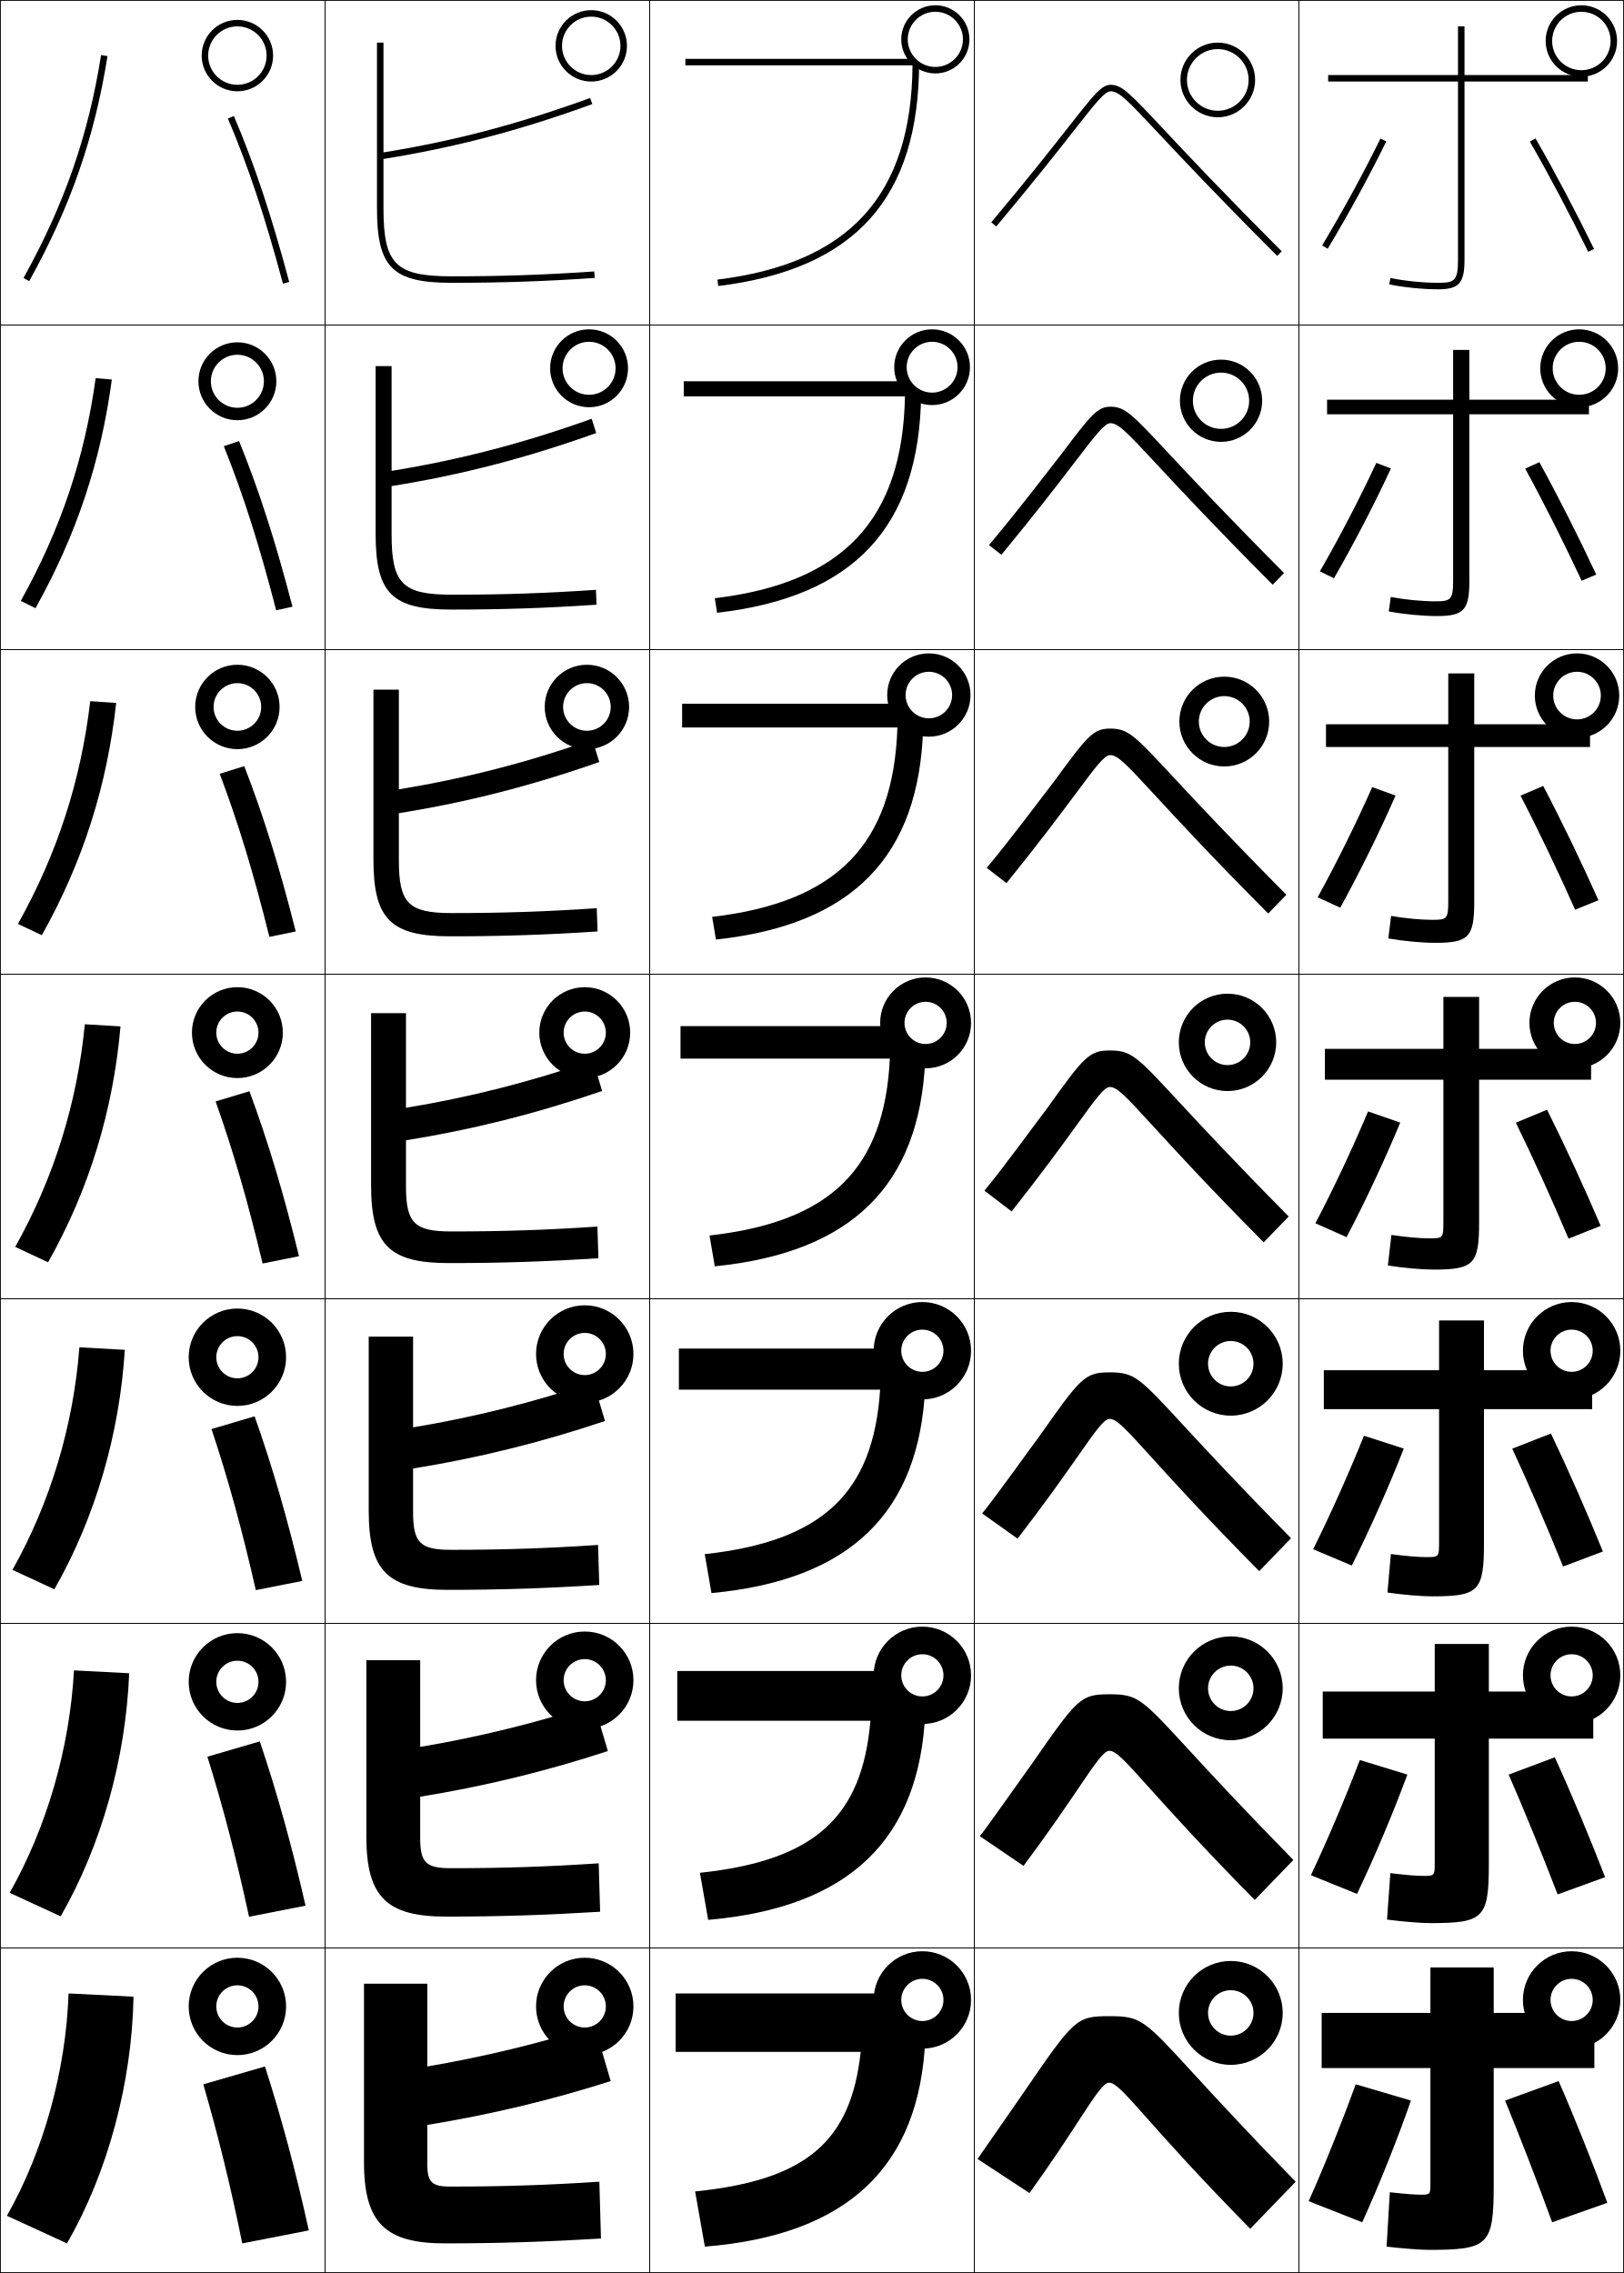
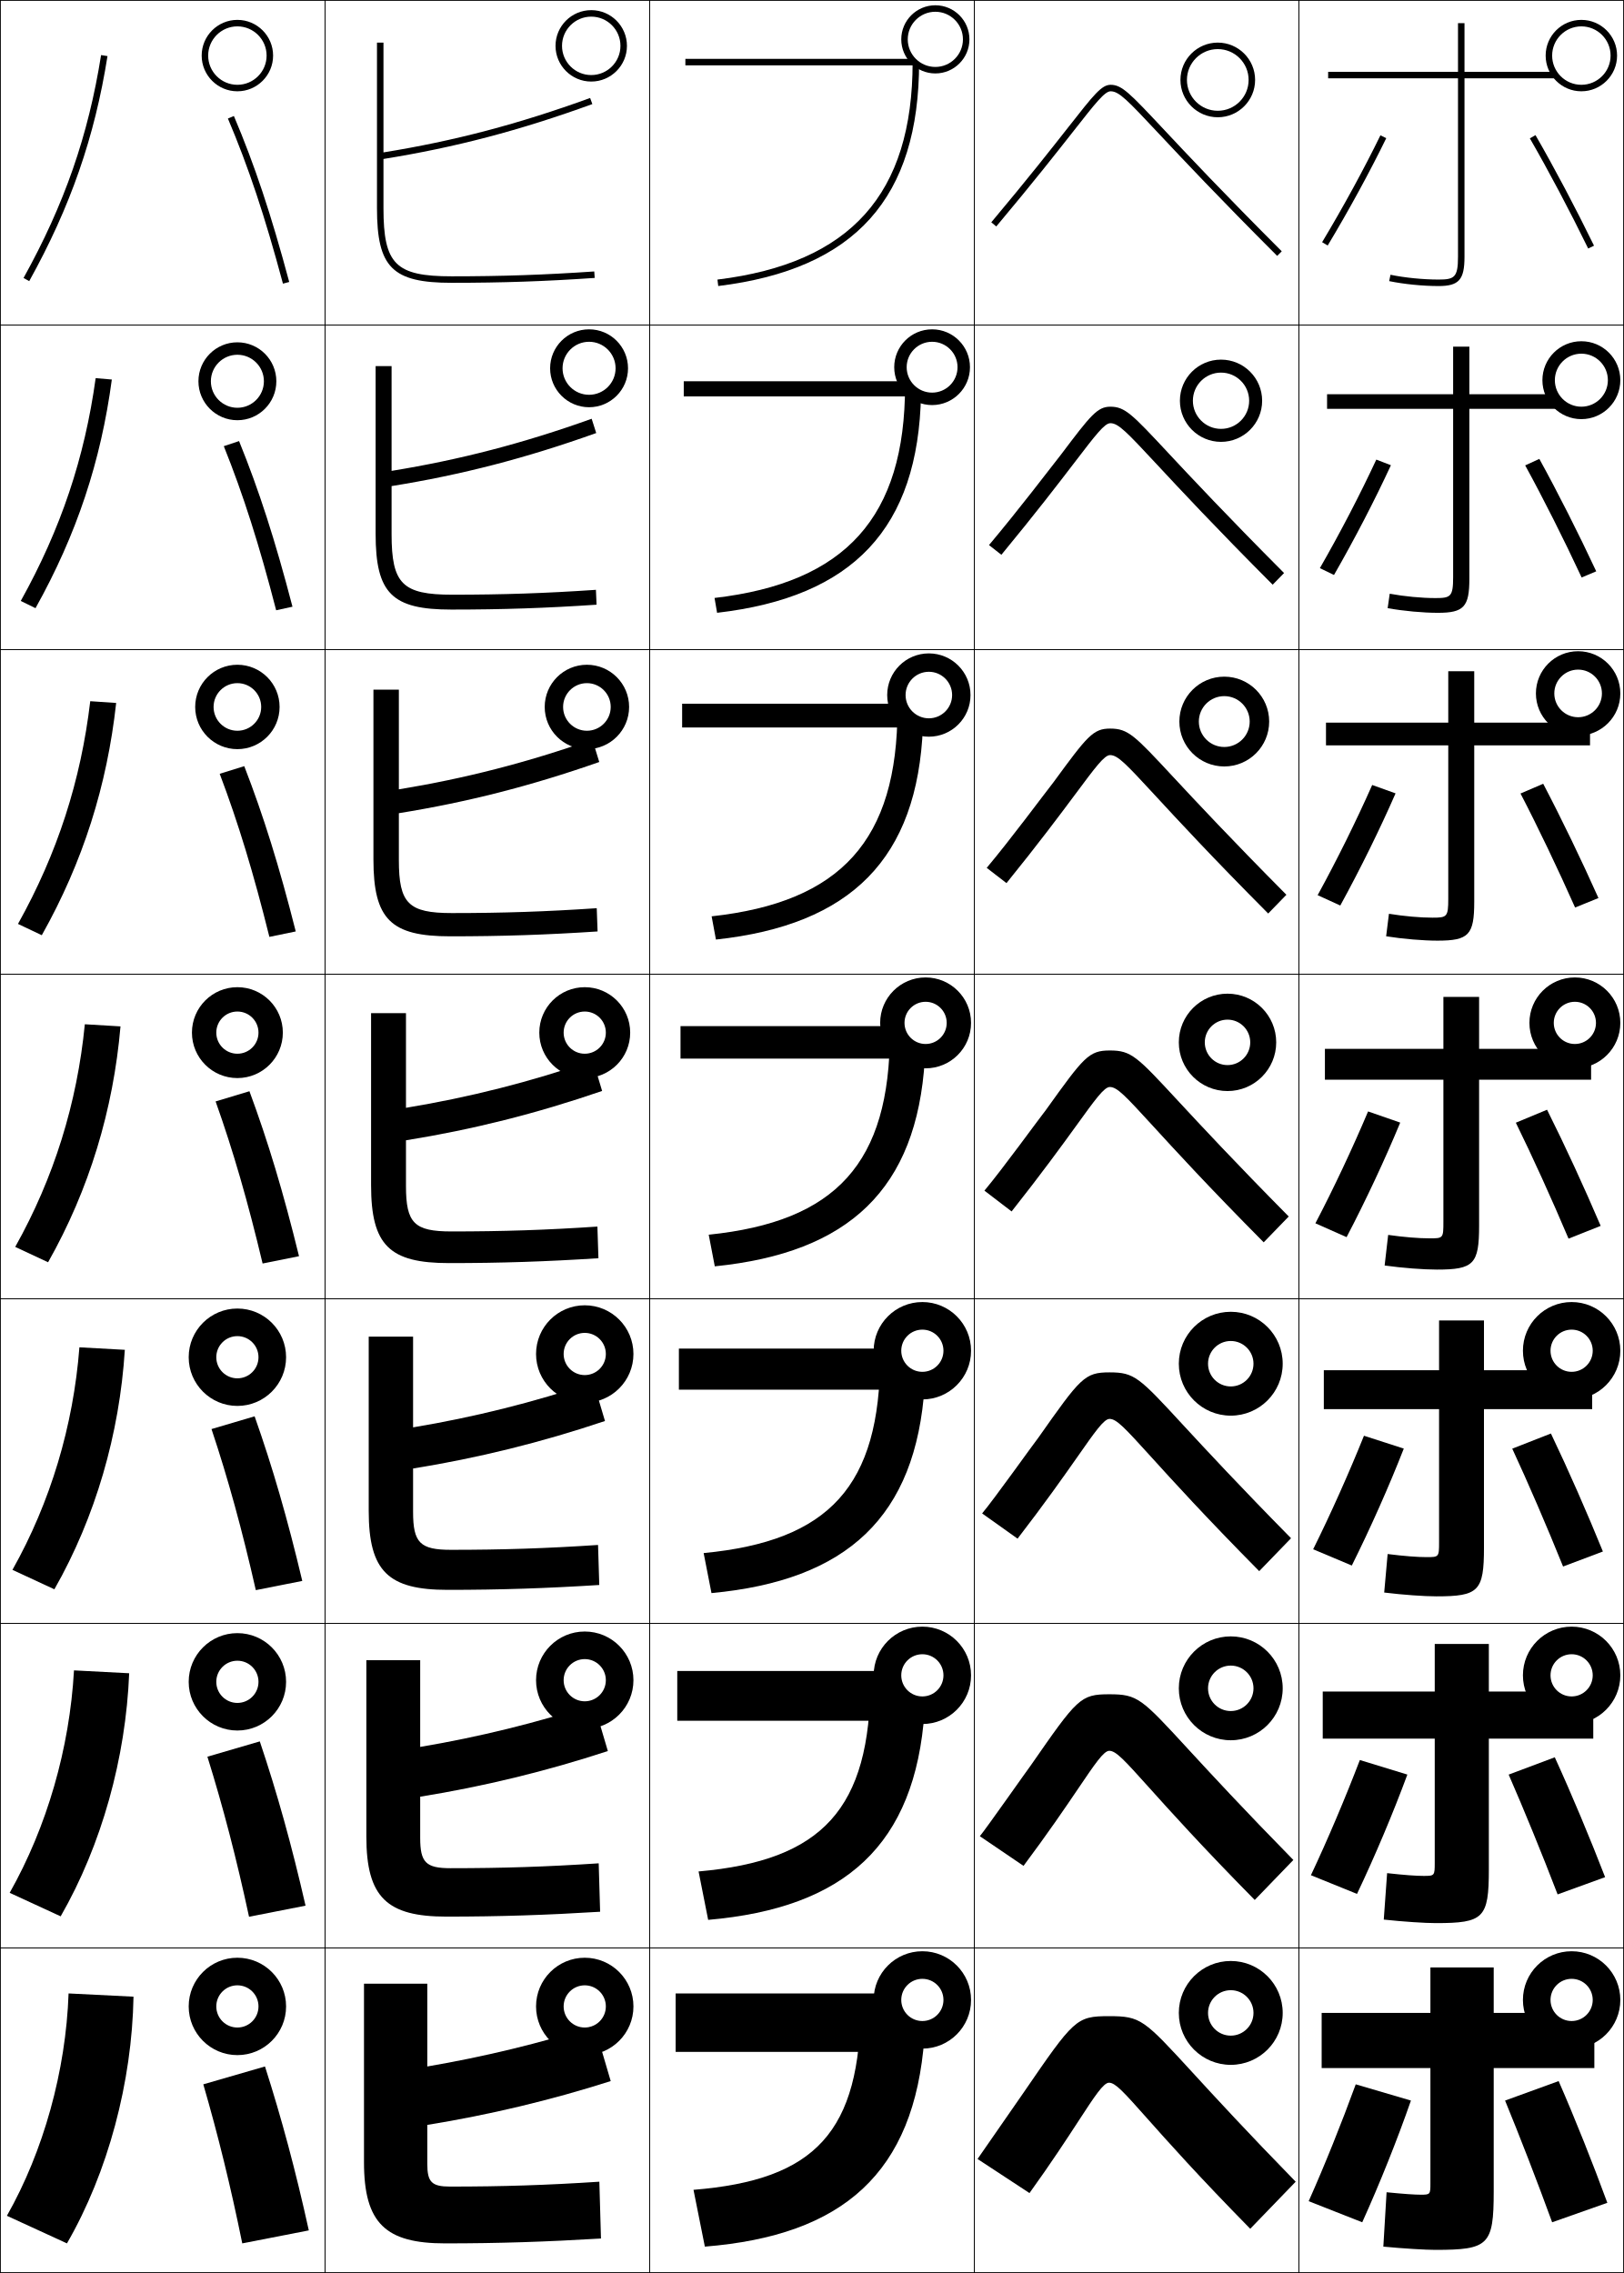
<svg xmlns="http://www.w3.org/2000/svg" width="500.25" height="700.25" viewBox="0 0 500.25 700.25" overflow="visible" enable-background="new 0 0 500.25 700.25" xml:space="preserve">
  <g id="glyphs">
    <g>
      <rect x="0.125" y="0.125" fill="none" stroke="#000000" stroke-width="0.25" width="100" height="100" />
      <rect x="400.125" y="0.125" fill="none" stroke="#000000" stroke-width="0.25" width="100" height="100" />
      <rect x="100.125" y="0.125" fill="none" stroke="#000000" stroke-width="0.25" width="100" height="100" />
      <rect x="200.125" y="0.125" fill="none" stroke="#000000" stroke-width="0.25" width="100" height="100" />
      <rect x="300.125" y="0.125" fill="none" stroke="#000000" stroke-width="0.25" width="100" height="100" />
      <rect x="0.125" y="100.125" fill="none" stroke="#000000" stroke-width="0.25" width="100" height="100" />
      <rect x="400.125" y="100.125" fill="none" stroke="#000000" stroke-width="0.25" width="100" height="100" />
      <rect x="100.125" y="100.125" fill="none" stroke="#000000" stroke-width="0.25" width="100" height="100" />
      <rect x="200.125" y="100.125" fill="none" stroke="#000000" stroke-width="0.25" width="100" height="100" />
      <rect x="300.125" y="100.125" fill="none" stroke="#000000" stroke-width="0.25" width="100" height="100" />
      <rect x="0.125" y="200.125" fill="none" stroke="#000000" stroke-width="0.25" width="100" height="100" />
      <rect x="400.125" y="200.125" fill="none" stroke="#000000" stroke-width="0.25" width="100" height="100" />
      <rect x="100.125" y="200.125" fill="none" stroke="#000000" stroke-width="0.25" width="100" height="100" />
      <rect x="200.125" y="200.125" fill="none" stroke="#000000" stroke-width="0.25" width="100" height="100" />
      <rect x="300.125" y="200.125" fill="none" stroke="#000000" stroke-width="0.25" width="100" height="100" />
      <rect x="0.125" y="300.125" fill="none" stroke="#000000" stroke-width="0.25" width="100" height="100" />
      <rect x="400.125" y="300.125" fill="none" stroke="#000000" stroke-width="0.25" width="100" height="100" />
      <rect x="100.125" y="300.125" fill="none" stroke="#000000" stroke-width="0.25" width="100" height="100" />
      <rect x="200.125" y="300.125" fill="none" stroke="#000000" stroke-width="0.25" width="100" height="100" />
      <rect x="300.125" y="300.125" fill="none" stroke="#000000" stroke-width="0.25" width="100" height="100" />
      <rect x="0.125" y="400.125" fill="none" stroke="#000000" stroke-width="0.25" width="100" height="100" />
      <rect x="400.125" y="400.125" fill="none" stroke="#000000" stroke-width="0.25" width="100" height="100" />
      <rect x="100.125" y="400.125" fill="none" stroke="#000000" stroke-width="0.25" width="100" height="100" />
      <rect x="200.125" y="400.125" fill="none" stroke="#000000" stroke-width="0.25" width="100" height="100" />
      <rect x="300.125" y="400.125" fill="none" stroke="#000000" stroke-width="0.25" width="100" height="100" />
      <rect x="0.125" y="500.125" fill="none" stroke="#000000" stroke-width="0.25" width="100" height="100" />
      <rect x="400.125" y="500.125" fill="none" stroke="#000000" stroke-width="0.25" width="100" height="100" />
      <rect x="100.125" y="500.125" fill="none" stroke="#000000" stroke-width="0.25" width="100" height="100" />
      <rect x="200.125" y="500.125" fill="none" stroke="#000000" stroke-width="0.25" width="100" height="100" />
      <rect x="300.125" y="500.125" fill="none" stroke="#000000" stroke-width="0.25" width="100" height="100" />
      <rect x="0.125" y="600.125" fill="none" stroke="#000000" stroke-width="0.25" width="100" height="100" />
      <rect x="400.125" y="600.125" fill="none" stroke="#000000" stroke-width="0.25" width="100" height="100" />
      <rect x="100.125" y="600.125" fill="none" stroke="#000000" stroke-width="0.25" width="100" height="100" />
      <rect x="200.125" y="600.125" fill="none" stroke="#000000" stroke-width="0.25" width="100" height="100" />
      <rect x="300.125" y="600.125" fill="none" stroke="#000000" stroke-width="0.25" width="100" height="100" />
    </g>
    <g>
      <path d="M386.125,620.125c0-3.866-3.134-7-7-7s-7,3.134-7,7s3.134,7,7,7S386.125,623.991,386.125,620.125h9      c0,8.837-7.163,16-16,16s-16-7.163-16-16s7.163-16,16-16s16,7.163,16,16H386.125z" />
      <path d="M395.125,520.125c0,8.837-7.163,16-16,16s-16-7.163-16-16s7.163-16,16-16      S395.125,511.288,395.125,520.125h-9c0-3.866-3.134-7-7-7s-7,3.134-7,7s3.134,7,7,7s7-3.134,7-7      H395.125z" />
      <path d="M386.125,420.125c0-3.866-3.134-7-7-7s-7,3.134-7,7s3.134,7,7,7S386.125,423.991,386.125,420.125h9      c0,8.837-7.163,16-16,16s-16-7.163-16-16s7.163-16,16-16s16,7.163,16,16H386.125z" />
    </g>
    <g>
      <path d="M186.625,618.125c0-3.59-2.91-6.5-6.5-6.5s-6.5,2.91-6.5,6.5s2.91,6.5,6.5,6.5      S186.625,621.715,186.625,618.125h8.5c0,8.284-6.716,15-15,15s-15-6.716-15-15s6.716-15,15-15      s15,6.716,15,15H186.625z" />
      <path d="M195.125,517.625c0,8.284-6.716,15-15,15s-15-6.716-15-15s6.716-15,15-15      S195.125,509.341,195.125,517.625h-8.5c0-3.59-2.91-6.5-6.5-6.5s-6.5,2.91-6.5,6.5s2.91,6.5,6.5,6.5      s6.5-2.91,6.5-6.5H195.125z" />
      <path d="M186.625,417.125c0-3.59-2.91-6.5-6.5-6.5s-6.5,2.91-6.5,6.5s2.91,6.5,6.5,6.5      S186.625,420.715,186.625,417.125h8.5c0,8.284-6.716,15-15,15s-15-6.716-15-15s6.716-15,15-15      s15,6.716,15,15H186.625z" />
    </g>
    <g>
      <path d="M290.625,616.125c0-3.59-2.91-6.5-6.5-6.5s-6.5,2.91-6.5,6.5s2.91,6.5,6.5,6.5      S290.625,619.715,290.625,616.125h8.5c0,8.284-6.716,15-15,15s-15-6.716-15-15s6.716-15,15-15      s15,6.716,15,15H290.625z" />
      <path d="M299.125,516.125c0,8.284-6.716,15-15,15s-15-6.716-15-15s6.716-15,15-15      S299.125,507.841,299.125,516.125h-8.5c0-3.59-2.91-6.5-6.5-6.5s-6.5,2.91-6.5,6.5s2.91,6.5,6.5,6.5      s6.5-2.91,6.5-6.5H299.125z" />
      <path d="M290.625,416.125c0-3.59-2.91-6.5-6.5-6.5s-6.5,2.91-6.5,6.5s2.91,6.5,6.5,6.5      S290.625,419.715,290.625,416.125h8.5c0,8.284-6.716,15-15,15s-15-6.716-15-15s6.716-15,15-15      s15,6.716,15,15H290.625z" />
    </g>
    <g>
      <path d="M490.625,616.125c0-3.59-2.91-6.5-6.5-6.5s-6.5,2.91-6.5,6.5s2.91,6.5,6.5,6.5      S490.625,619.715,490.625,616.125h8.5c0,8.284-6.716,15-15,15s-15-6.716-15-15s6.716-15,15-15      s15,6.716,15,15H490.625z" />
      <path d="M499.125,516.125c0,8.284-6.716,15-15,15s-15-6.716-15-15s6.716-15,15-15      S499.125,507.841,499.125,516.125h-8.5c0-3.59-2.91-6.5-6.5-6.5s-6.5,2.91-6.5,6.5s2.91,6.5,6.5,6.5      s6.5-2.91,6.5-6.5H499.125z" />
      <path d="M490.625,416.125c0-3.59-2.91-6.5-6.5-6.5s-6.5,2.91-6.5,6.5s2.91,6.5,6.5,6.5      S490.625,419.715,490.625,416.125h8.5c0,8.284-6.716,15-15,15s-15-6.716-15-15s6.716-15,15-15      s15,6.716,15,15H490.625z" />
    </g>
    <g>
      <path d="M79.625,618.125c0-3.59-2.91-6.5-6.5-6.5s-6.5,2.91-6.5,6.5s2.91,6.5,6.5,6.5      S79.625,621.715,79.625,618.125h8.5c0,8.284-6.716,15-15,15s-15-6.716-15-15s6.716-15,15-15      s15,6.716,15,15H79.625z" />
      <path d="M88.125,518.125c0,8.284-6.716,15-15,15s-15-6.716-15-15s6.716-15,15-15      S88.125,509.841,88.125,518.125h-8.5c0-3.59-2.91-6.5-6.5-6.5s-6.5,2.91-6.5,6.5s2.91,6.5,6.5,6.5      s6.5-2.91,6.5-6.5H88.125z" />
      <path d="M79.625,418.125c0-3.59-2.91-6.5-6.5-6.5s-6.5,2.91-6.5,6.5s2.91,6.5,6.5,6.5      S79.625,421.715,79.625,418.125h8.5c0,8.284-6.716,15-15,15s-15-6.716-15-15s6.716-15,15-15      s15,6.716,15,15H79.625z" />
    </g>
    <g>
      <path d="M7.25,85.641L9,86.609C21.716,63.669,29.152,42.287,33.112,17.281l-1.975-0.312      C27.215,41.733,19.849,62.912,7.25,85.641z" />
      <path d="M29.468,116.494c-3.408,24.615-10.695,46.392-23.073,68.644l4.542,2.224      c12.706-22.766,20.134-45.23,23.51-70.44L29.468,116.494z" />
      <path d="M27.8,216.021c-2.894,24.466-10.102,46.839-22.258,68.614L12.875,288.115      c12.697-22.592,20.116-46.138,22.909-71.552L27.8,216.021z" />
      <path d="M26.131,315.547c-2.379,24.316-9.509,47.287-21.443,68.586l10.125,4.734      C27.5,366.449,34.91,341.822,37.119,316.203L26.131,315.547z" />
      <path d="M24.462,415.072c-1.864,24.168-8.916,47.736-20.629,68.558L16.75,489.62      c12.678-22.244,20.079-47.952,21.704-73.776L24.462,415.072z" />
      <path d="M22.793,514.599c-1.35,24.019-8.322,48.184-19.814,68.529L18.688,590.372      c12.668-22.07,20.061-48.859,21.103-74.888L22.793,514.599z" />
      <path d="M20.625,691.125c12.659-21.896,20.042-49.767,20.5-76l-20-1      c-0.835,23.869-7.729,48.632-19,68.5L20.625,691.125z" />
    </g>
    <g>
      <path d="M70.204,36.516c6.325,14.9,11.396,30.113,16.955,50.868l1.932-0.518      C83.507,66.017,78.409,50.725,72.046,35.734L70.204,36.516z" />
      <path d="M68.94,137.45c6.031,15.03,10.906,30.355,16.129,50.557l5.026-1.097      c-5.327-20.436-10.292-35.849-16.454-51.027L68.94,137.45z" />
      <path d="M67.678,238.385c5.736,15.16,10.417,30.597,15.304,50.245l8.121-1.678      c-5.07-20.021-9.903-35.556-15.863-50.921L67.678,238.385z" />
      <path d="M66.414,339.32c5.441,15.29,9.928,30.838,14.479,49.934l11.215-2.258      c-4.812-19.607-9.514-35.263-15.271-50.816L66.414,339.32z" />
      <path d="M65.151,440.255c5.146,15.42,9.438,31.08,13.652,49.623l14.31-2.839      c-4.556-19.193-9.125-34.97-14.681-50.711L65.151,440.255z" />
      <path d="M63.888,541.19c4.852,15.55,8.949,31.32,12.826,49.311l17.405-3.419      c-4.299-18.778-8.736-34.676-14.09-50.605L63.888,541.19z" />
      <path d="M95.125,687.125c-4.042-18.363-8.348-34.383-13.5-50.5l-19,5.5      c4.557,15.68,8.459,31.562,12,49L95.125,687.125z" />
    </g>
    <g>
      <path d="M62.125,17.125c0,6.065,4.935,11,11,11s11-4.935,11-11h-2c0,4.963-4.037,9-9,9s-9-4.037-9-9      s4.037-9,9-9s9,4.037,9,9h2c0-6.065-4.935-11-11-11S62.125,11.06,62.125,17.125z" />
      <path d="M85.125,117.458c0,6.621-5.379,12-12,12c-6.622,0-12-5.379-12-12      s5.379-12,12-12C79.746,105.458,85.125,110.837,85.125,117.458h-3.833      c0-4.505-3.662-8.167-8.167-8.167c-4.505,0-8.167,3.662-8.167,8.167      c0,4.505,3.662,8.167,8.167,8.167c4.505,0,8.167-3.662,8.167-8.167H85.125z" />
      <path d="M86.125,217.792c0,7.176-5.824,13-13,13s-13-5.823-13-13      c0-7.177,5.824-13,13-13S86.125,210.615,86.125,217.792h-5.667      c0-4.048-3.286-7.333-7.333-7.333c-4.047,0-7.333,3.286-7.333,7.333      c0,4.047,3.286,7.333,7.333,7.333c4.048,0,7.333-3.286,7.333-7.333H86.125z" />
      <path d="M79.625,318.125c0-3.59-2.91-6.5-6.5-6.5s-6.5,2.91-6.5,6.5s2.91,6.5,6.5,6.5      S79.625,321.715,79.625,318.125h7.5c0,7.732-6.268,14-14,14s-14-6.268-14-14s6.268-14,14-14      s14,6.268,14,14H79.625z" />
    </g>
    <g>
-       <path d="M460.125,637.125h31v-10l-17-7h-14v-14h-19.5v14h-33.5v17h33.5v35.5c0,3.433-0.066,3.5-3,3.5      c-1.637,0-4.491-0.203-9.5-0.75l-1,16.75c5.207,0.609,10.635,1,13,1c18.412,0,20-1.42,20-20      V637.125z" />
-       <path d="M407.458,521.125v14.5h34.5v38.208c0,4.01-0.07,4.083-3.416,4.083      c-2.125,0-5.399-0.256-10.255-0.852l-1.029,14.308      c5.092,0.664,10.586,1.086,13.367,1.086c16.39,0,18-1.506,18-18.167V535.625h32.166      v-8.834L477.125,521.125h-18.5v-14.667h-16.667V521.125H407.458z" />
-       <path d="M407.792,422.125v12h35.5v40.917c0,4.587-0.074,4.666-3.834,4.666      c-2.611,0-6.307-0.31-11.008-0.953l-1.06,11.863      c4.977,0.719,10.536,1.174,13.734,1.174c14.368,0,16-1.592,16-16.334V434.125h33.333      v-7.667L480.125,422.125h-23v-15.333h-13.833V422.125H407.792z" />
-       <path d="M427.523,389.865C432.385,390.639,438.011,391.125,441.625,391.125      c12.346,0,14-1.678,14-14.5v-44h34.5v-6.5l-7-3h-27.5v-16h-11v16h-36.5v9.5h36.5v43.625      c0,5.165-0.077,5.25-4.25,5.25c-3.099,0-7.215-0.363-11.762-1.056L427.523,389.865z" />
-       <path d="M408.458,223.125v7H446.125v47.417c0,5.562-0.431,5.833-4.834,5.833      c-3.644,0-8.277-0.431-12.772-1.197l-0.862,6.934      c4.746,0.828,10.438,1.347,14.469,1.347c10.323,0,12-1.763,12-12.667v-47.667h35.667      V225.125l-4.667-2h-31v-15.667h-8V223.125H408.458z" />
-       <path d="M408.792,123.125v4.5H447.625v51.208c0,5.958-0.783,6.417-5.417,6.417      c-4.189,0-9.341-0.499-13.785-1.338l-0.634,4.446      c4.631,0.883,10.39,1.434,14.836,1.434c8.302,0,10-1.849,10-10.833V127.625h36.833      v-3.5l-2.333-1h-34.5v-15.333h-5V123.125H408.792z" />
-       <path d="M489.125,23.125L489.125,23.125h-38v-15h-2v15h-40v2h40v55c0,6.354-1.137,7-6,7      c-4.735,0-10.404-0.566-14.797-1.479l-0.406,1.959      C432.438,88.542,438.263,89.125,443.125,89.125c6.28,0,8-1.935,8-9v-55h38V23.125z" />
-     </g>
-     <g>
-       <path d="M463.625,647.125c4.362,10.612,9.908,24.887,14.5,37.5l17-6      c-4.396-11.975-9.812-25.625-15-37.5L463.625,647.125z" />
-       <path d="M464.73,546.708c4.598,10.51,10.311,24.467,15.078,36.906l14.633-5.312      c-4.607-11.914-10.217-25.358-15.506-36.927L464.73,546.708z" />
-       <path d="M465.836,446.292c4.833,10.406,10.713,24.046,15.656,36.312l12.266-4.626      C488.939,466.125,483.137,452.887,477.747,441.625L465.836,446.292z" />
-       <path d="M466.941,345.875c5.068,10.304,11.115,23.626,16.234,35.719l9.898-3.938      c-5.03-11.793-11.025-24.825-16.517-35.78L466.941,345.875z" />
-       <path d="M468.38,245.125c5.304,10.201,11.518,23.206,16.812,35.125l7.198-2.918      c-5.242-11.733-11.43-24.559-17.021-35.207L468.38,245.125z" />
-       <path d="M469.819,144.375c5.538,10.099,11.92,22.786,17.391,34.532l4.497-1.897      c-5.453-11.673-11.833-24.293-17.527-34.635L469.819,144.375z" />
-       <path d="M471.259,43.625c5.772,9.996,12.321,22.366,17.968,33.938l1.797-0.877      C485.359,65.074,478.786,52.66,472.991,42.625L471.259,43.625z" />
-     </g>
-     <g>
-       <path d="M417.625,642.125c-4.398,12.05-9.586,24.978-14.5,36l16.5,6.5      c5.381-11.89,10.848-25.565,15-37.5L417.625,642.125z" />
-       <path d="M418.892,542.218c-4.51,11.773-9.896,24.496-15.076,35.487l14.202,5.756      c5.574-11.724,11.197-25.077,15.507-36.763L418.892,542.218z" />
-       <path d="M420.159,442.312c-4.622,11.497-10.207,24.014-15.653,34.975l11.905,5.01      c5.768-11.556,11.547-24.588,16.014-36.025L420.159,442.312z" />
-       <path d="M421.426,342.405c-4.733,11.221-10.517,23.531-16.229,34.462l9.607,4.265      c5.961-11.389,11.897-24.1,16.521-35.288L421.426,342.405z" />
-       <path d="M422.692,242.499c-4.845,10.944-10.826,23.049-16.806,33.949l6.977,3.186      c6.154-11.221,12.247-23.611,17.027-34.551L422.692,242.499z" />
-       <path d="M423.96,142.593c-4.957,10.668-11.138,22.566-17.383,33.437l4.346,2.108      c6.348-11.055,12.598-23.123,17.534-33.813L423.96,142.593z" />
-       <path d="M407.268,75.61l1.715,1.029c6.541-10.888,12.948-22.634,18.041-33.076      l-1.797-0.877C420.158,53.078,413.779,64.771,407.268,75.61z" />
-     </g>
-     <g>
      <path d="M139.125,87.125c15.564,0,28.744-0.449,44.068-1.502l-0.137-1.996      C167.78,84.677,154.642,85.125,139.125,85.125c-17.271,0-21-3.729-21-21V48.974      c22.118-3.555,42.005-8.779,64.342-16.909l-0.684-1.879      c-22.107,8.045-41.797,13.229-63.658,16.763V13.125h-2v51      C116.125,82.396,120.854,87.125,139.125,87.125z" />
      <path d="M120.625,112.792v32.27c21.083-3.433,40.425-8.458,61.632-16.052l1.403,4.399      c-21.684,7.756-41.447,12.868-63.035,16.341v14.793      c0,15.329,3.333,18.667,18.667,18.667c15.613,0,28.847-0.446,44.276-1.498      l0.197,4.58c-15.546,1.046-28.996,1.502-44.724,1.502      c-18.275,0-23.334-4.964-23.334-23.333v-51.667H120.625z" />
      <path d="M122.867,212.458v30.716c20.304-3.333,39.299-8.198,59.605-15.342      l2.123,6.919c-21.029,7.382-40.67,12.382-61.728,15.772v14.434      c0,13.386,2.939,16.333,16.333,16.333c15.711,0,29.039-0.444,44.621-1.499      l0.258,7.164c-15.768,1.038-29.488,1.501-45.379,1.501      c-18.279,0-23.667-5.199-23.667-23.667v-52.333H122.867z" />
      <path d="M114.307,312.125h10.75v29.162c19.525-3.232,38.173-7.938,57.579-14.632      l2.842,9.439c-20.375,7.009-39.894,11.896-60.421,15.204V365.375c0,11.443,2.544,14,14,14      c15.809,0,29.23-0.441,44.966-1.499l0.318,9.748      c-15.989,1.03-29.979,1.501-46.034,1.501c-18.282,0-24-5.435-24-24V312.125z" />
      <path d="M127.246,411.791v27.941c18.746-3.131,37.046-7.678,55.552-13.921      l3.561,11.96c-19.721,6.635-39.116,11.409-59.113,14.636v13.384      c0,9.501,2.149,11.667,11.666,11.667c15.906,0,29.423-0.439,45.311-1.499      l0.378,12.332c-16.211,1.022-30.471,1.501-46.689,1.501      c-18.286,0-24.333-5.67-24.333-24.334v-53.667H127.246z" />
      <path d="M129.436,511.458v26.721c17.968-3.031,35.921-7.418,53.526-13.21      l4.281,14.479c-19.067,6.262-38.34,10.924-57.807,14.068v12.691      c0,7.559,1.754,9.334,9.333,9.334c16.002,0,29.614-0.438,45.655-1.5l0.439,14.916      c-16.433,1.016-30.963,1.5-47.345,1.5c-18.29,0-24.667-5.905-24.667-24.666v-54.334      H129.436z" />
      <path d="M184.625,672.125l0.5,17.5c-16.655,1.008-31.455,1.5-48,1.5c-18.293,0-25-6.141-25-25v-55h19.5v25.5      c17.189-2.931,34.795-7.158,51.5-12.5l5,17c-18.413,5.888-37.562,10.438-56.5,13.5v12      c0,5.615,1.359,7,7,7C154.725,673.625,168.431,673.189,184.625,672.125z" />
    </g>
    <g>
      <path d="M329.161,39.088c-4.976,6.34-12.495,15.92-23.802,29.395l1.531,1.285      c11.329-13.499,18.86-23.095,23.844-29.445C337.506,31.695,340.308,28.125,342.125,28.125      c2.598,0,5.184,2.756,14.804,13.009c7.317,7.798,18.374,19.581,36.489,37.698      l1.414-1.414c-18.093-18.095-29.137-29.864-36.444-37.652      C348.046,28.744,345.589,26.125,342.125,26.125C339.335,26.125,336.977,29.13,329.161,39.088z      " />
      <path d="M304.653,167.923l3.813,2.993c10.608-12.863,17.74-22.167,22.518-28.413      c6.469-8.455,9.257-12.128,11.057-12.128c2.493,0,5.084,2.787,14.264,12.639      c7.165,7.698,17.99,19.33,35.73,37.117l3.512-3.595      c-17.574-17.637-28.39-29.202-35.66-36.977      c-11.129-11.921-13.327-14.267-17.846-14.267c-4.017,0-6.084,2.652-15.198,14.74      C322.696,145.315,314.075,156.694,304.653,167.923z" />
      <path d="M303.948,267.363l6.094,4.701c9.889-12.228,16.622-21.241,21.192-27.38      c6.167-8.283,8.941-12.06,10.724-12.06c2.389,0,4.982,2.817,13.724,12.27      c7.013,7.597,17.606,19.078,34.972,36.535l5.609-5.776      c-17.056-17.179-27.645-28.54-34.876-36.302      c-11.917-12.819-13.855-14.893-19.429-14.893c-5.244,0-7.02,2.299-17.433,16.518      C321.208,245.203,311.485,258.38,303.948,267.363z" />
      <path d="M331.484,346.865C337.349,338.755,340.11,334.875,341.875,334.875      c2.283,0,4.882,2.848,13.184,11.899c6.859,7.497,17.223,18.827,34.213,35.954      l7.707-7.957c-16.538-16.721-26.898-27.877-34.092-35.627      C350.182,325.426,348.502,323.625,341.875,323.625c-6.472,0-7.955,1.946-19.668,18.296      c-2.488,3.17-13.312,18.146-18.965,24.883l8.376,6.409      C320.786,361.62,327.121,352.899,331.484,346.865z" />
      <path d="M302.536,466.244l10.917,7.772c8.328-10.806,14.182-19.121,18.281-24.971      c5.56-7.939,8.311-11.921,10.057-11.921c2.179,0,4.781,2.878,12.644,11.529      c6.707,7.397,16.84,18.576,33.454,35.373l9.806-10.139      c-16.021-16.263-26.153-27.214-33.308-34.951      c-13.493-14.618-14.914-16.146-22.596-16.146c-7.698,0-8.891,1.594-21.902,20.074      C318.229,444.979,306.305,461.752,302.536,466.244z" />
      <path d="M301.831,565.685l13.458,9.137c7.488-10.019,12.86-17.929,16.695-23.594      c5.256-7.769,7.994-11.853,9.724-11.853c2.073,0,4.681,2.908,12.104,11.16      c6.554,7.297,16.456,18.324,32.695,34.791l11.902-12.319      c-15.501-15.805-25.406-26.552-32.522-34.275      c-14.28-15.518-15.442-16.773-24.179-16.773c-8.926,0-9.826,1.241-24.138,21.852      C316.741,544.866,303.715,563.438,301.831,565.685z" />
      <path d="M385.125,686.625l14-14.5c-14.983-15.348-24.66-25.89-31.738-33.601      C352.318,622.107,351.416,621.125,341.625,621.125c-10.153,0-10.763,0.888-26.373,23.629      L301.125,665.125l16,10.5c6.647-9.231,11.538-16.736,15.109-22.217      C337.186,645.811,339.913,641.625,341.625,641.625c1.968,0,4.58,2.938,11.563,10.79      C359.589,659.612,369.261,670.488,385.125,686.625z" />
    </g>
    <path d="M171.125,14.125c0,6.065,4.935,11,11,11s11-4.935,11-11h-2c0,4.963-4.037,9-9,9s-9-4.037-9-9     s4.037-9,9-9s9,4.037,9,9h2c0-6.065-4.935-11-11-11S171.125,8.06,171.125,14.125z" />
    <path d="M193.458,113.458c0,6.621-5.379,12-12,12s-12-5.379-12-12s5.379-12,12-12     S193.458,106.837,193.458,113.458h-3.833c0-4.505-3.661-8.167-8.167-8.167     s-8.167,3.662-8.167,8.167c0,4.505,3.661,8.167,8.167,8.167     s8.167-3.662,8.167-8.167H193.458z" />
    <path d="M193.792,217.792c0,7.176-5.824,13-13,13     c-7.176,0-13-5.823-13-13c0-7.177,5.824-13,13-13     C187.968,204.792,193.792,210.615,193.792,217.792H188.125     c0-4.048-3.286-7.333-7.333-7.333c-4.047,0-7.333,3.286-7.333,7.333     c0,4.047,3.286,7.333,7.333,7.333c4.048,0,7.333-3.286,7.333-7.333H193.792z" />
    <path d="M186.625,318.125c0-3.59-2.91-6.5-6.5-6.5s-6.5,2.91-6.5,6.5s2.91,6.5,6.5,6.5     S186.625,321.715,186.625,318.125h7.5c0,7.732-6.268,14-14,14s-14-6.268-14-14s6.268-14,14-14     s14,6.268,14,14H186.625z" />
    <g>
      <path d="M363.625,24.625c0,6.341,5.159,11.5,11.5,11.5s11.5-5.159,11.5-11.5h-2c0,5.238-4.262,9.5-9.5,9.5      s-9.5-4.262-9.5-9.5s4.262-9.5,9.5-9.5s9.5,4.262,9.5,9.5h2c0-6.341-5.159-11.5-11.5-11.5      S363.625,18.284,363.625,24.625z" />
      <path d="M388.792,123.458c0,6.989-5.679,12.667-12.667,12.667      c-6.989,0-12.667-5.678-12.667-12.667s5.678-12.667,12.667-12.667      C383.113,110.791,388.792,116.469,388.792,123.458h-4.001      c0-4.781-3.886-8.667-8.666-8.667c-4.781,0-8.667,3.886-8.667,8.667      c0,4.781,3.886,8.667,8.667,8.667c4.78,0,8.666-3.885,8.666-8.667H388.792z" />
      <path d="M390.958,222.292c0,7.636-6.196,13.833-13.833,13.833      s-13.833-6.197-13.833-13.833c0-7.637,6.196-13.833,13.833-13.833      S390.958,214.655,390.958,222.292h-6c0-4.324-3.51-7.833-7.833-7.833      s-7.833,3.51-7.833,7.833c0,4.323,3.51,7.833,7.833,7.833      s7.833-3.51,7.833-7.833H390.958z" />
      <path d="M385.125,321.125c0-3.866-3.134-7-7-7s-7,3.134-7,7s3.134,7,7,7S385.125,324.991,385.125,321.125h8      c0,8.284-6.716,15-15,15s-15-6.716-15-15s6.716-15,15-15s15,6.716,15,15H385.125z" />
    </g>
    <g>
-       <path d="M272.125,614.125h-64v18h57c-2.982,27.576-16.668,39.496-51,43l3,17      c44.171-3.548,66.198-24.744,67.894-63.988L272.125,614.125z" />
-       <path d="M208.625,514.792V530.125h59.495c-2.539,29.648-17.127,43.082-52.516,46.834      l2.541,14.498c43.5-3.779,65.146-24.787,66.868-63.823L273.125,514.792H208.625z" />
-       <path d="M209.125,415.458V428.125h61.989c-2.094,31.721-17.585,46.668-54.029,50.669      l2.081,11.995c42.828-4.012,64.094-24.829,65.842-63.657L274.125,415.458H209.125z" />
-       <path d="M275.125,316.125h-65.5v10h64.484c-1.65,33.793-18.044,50.254-55.545,54.504      l1.621,9.492c42.156-4.243,63.043-24.872,64.816-63.491L275.125,316.125z" />
-       <path d="M210.125,216.791V224.125h66.312c-1.207,35.865-18.503,53.84-57.061,58.338      l1.162,6.99c42.177-4.558,62.654-25.618,63.837-65.325l-7.085-7.337H210.125z" />
-       <path d="M210.625,117.458V122.125h68.142c-0.764,37.938-18.962,57.426-58.577,62.173      l0.703,4.487c42.196-4.871,62.266-26.362,62.858-67.159l-4.293-4.168H210.625z" />
-       <path d="M281.095,20.125c-0.32,40.01-19.42,61.013-60.092,66.008l0.244,1.984      C263.463,82.933,283.125,61.01,283.125,19.125l-1.5-1h-70.5v2H281.095z" />
-     </g>
-     <g>
      <path d="M291.625,315.125c0-3.59-2.91-6.5-6.5-6.5s-6.5,2.91-6.5,6.5s2.91,6.5,6.5,6.5      S291.625,318.715,291.625,315.125h7.5c0,7.732-6.268,14-14,14s-14-6.268-14-14s6.268-14,14-14      s14,6.268,14,14H291.625z" />
      <path d="M273.292,214.125c0-7.084,5.748-12.833,12.833-12.833      s12.833,5.749,12.833,12.833h-5.667c0-3.955-3.211-7.167-7.166-7.167      c-3.956,0-7.167,3.211-7.167,7.167c0,3.956,3.211,7.167,7.167,7.167      c3.955,0,7.166-3.211,7.166-7.167h5.667c0,7.085-5.748,12.833-12.833,12.833      S273.292,221.209,273.292,214.125z" />
      <path d="M275.458,113.125c0-6.438,5.229-11.667,11.667-11.667S298.792,106.688,298.792,113.125      h-3.834c0-4.321-3.512-7.833-7.833-7.833s-7.833,3.513-7.833,7.833      s3.512,7.833,7.833,7.833s7.833-3.513,7.833-7.833h3.834      c0,6.438-5.229,11.667-11.667,11.667S275.458,119.562,275.458,113.125z" />
      <path d="M277.625,12.125c0,5.79,4.71,10.5,10.5,10.5s10.5-4.71,10.5-10.5h-2c0,4.687-3.813,8.5-8.5,8.5      s-8.5-3.813-8.5-8.5s3.813-8.5,8.5-8.5s8.5,3.813,8.5,8.5h2c0-5.79-4.71-10.5-10.5-10.5      S277.625,6.335,277.625,12.125z" />
    </g>
    <g>
-       <path d="M491.625,315.125c0-3.59-2.91-6.5-6.5-6.5s-6.5,2.91-6.5,6.5s2.91,6.5,6.5,6.5      S491.625,318.715,491.625,315.125h7.5c0,7.732-6.268,14-14,14s-14-6.268-14-14s6.268-14,14-14      s14,6.268,14,14H491.625z" />
-       <path d="M472.791,214.292c0-7.177,5.824-13,13-13      c7.177,0,13.001,5.824,13.001,13H493.125c0-4.047-3.286-7.333-7.334-7.333      c-4.047,0-7.333,3.286-7.333,7.333s3.286,7.333,7.333,7.333      c4.048,0,7.334-3.286,7.334-7.333h5.667c0,7.176-5.824,13-13.001,13      C478.615,227.292,472.791,221.468,472.791,214.292z" />
-       <path d="M474.458,113.458c0-6.621,5.379-12,12-12s12,5.379,12,12H494.625      c0-4.505-3.661-8.167-8.167-8.167c-4.505,0-8.166,3.662-8.166,8.167      c0,4.505,3.661,8.167,8.166,8.167c4.506,0,8.167-3.662,8.167-8.167h3.833      c0,6.621-5.379,12-12,12S474.458,120.08,474.458,113.458z" />
-       <path d="M476.125,12.625c0,6.065,4.935,11,11,11s11-4.935,11-11h-2c0,4.963-4.037,9-9,9s-9-4.037-9-9      s4.037-9,9-9s9,4.037,9,9h2c0-6.065-4.935-11-11-11S476.125,6.56,476.125,12.625z" />
+       <path d="M272.125,614.125h-64v18h70l-13-15c0,39.724-13.982,54.47-51.5,57.5l3.5,17.5      c42.534-3.417,64.536-22.629,67.621-64.312L272.125,614.125z" />
+       <path d="M273.125,514.792h-64.5V530.125h70.494L268.125,517.458      c0,39.883-14.836,55.72-52.937,59.085l2.957,14.914      c42.136-3.665,63.766-23.015,66.644-64.103L273.125,514.792z" />
+       <path d="M274.125,415.458h-65V428.125h70.989L271.125,417.792      c0,40.042-15.689,56.97-54.374,60.669l2.414,12.328      c41.738-3.913,62.997-23.401,65.667-63.893L274.125,415.458z" />
+       <path d="M275.125,316.125h-65.5v10h71.484l-6.984-8c0,40.201-16.543,58.22-55.811,62.254      l1.871,9.742c41.34-4.161,62.227-23.787,64.691-63.684L275.125,316.125z" />
+       <path d="M210.125,216.791V224.125h71.312l-4.979-5.667c0,40.36-17.396,59.47-57.247,63.838      l1.328,7.157c41.632-4.503,62.11-24.895,63.754-65.454l-7.002-7.208H210.125z" />
+       <path d="M210.625,117.458V122.125h71.142l-2.975-3.333c0,40.519-18.25,60.72-58.685,65.423      l0.786,4.571c41.924-4.843,61.995-26,62.816-67.223l-4.251-4.104H210.625z" />
+       <path d="M281.125,19.125c0,40.678-19.104,61.97-60.121,67.007l0.243,1.985      C263.463,82.933,283.125,61.01,283.125,19.125l-1.5-1h-70.5v2h70.97L281.125,19.125z" />
    </g>
+     <g>
+       <path d="M463.625,647.125c4.362,10.612,9.908,24.887,14.5,37.5l17-6      c-4.396-11.975-9.812-25.625-15-37.5L463.625,647.125z" />
+       <path d="M479.809,583.614l14.633-5.312c-4.607-11.914-10.217-25.358-15.506-36.927      l-14.205,5.333C469.328,557.218,475.041,571.175,479.809,583.614z" />
+       <path d="M481.492,482.604l12.266-4.626C488.939,466.125,483.137,452.887,477.747,441.625      l-11.911,4.667C470.669,456.698,476.549,470.338,481.492,482.604z" />
+       <path d="M466.941,345.875c5.068,10.304,11.115,23.626,16.234,35.719l9.898-3.938      c-5.03-11.793-11.025-24.825-16.517-35.78L466.941,345.875z" />
+     </g>
+     <path d="M468.38,244.458c5.304,10.201,11.518,23.206,16.812,35.125l7.198-2.918     c-5.242-11.733-11.43-24.559-17.021-35.208L468.38,244.458z" />
+     <g>
+       <path d="M417.625,642.125c-4.398,12.05-9.586,24.978-14.5,36l16.5,6.5      c5.381-11.89,10.848-25.565,15-37.5L417.625,642.125z" />
+       <path d="M403.815,577.705l14.202,5.756c5.574-11.724,11.197-25.077,15.507-36.763      l-14.633-4.48C414.382,553.991,408.995,566.714,403.815,577.705z" />
+       <path d="M404.506,477.286l11.905,5.01c5.768-11.556,11.547-24.588,16.014-36.025      l-12.266-3.959C415.537,453.809,409.952,466.325,404.506,477.286z" />
+       <path d="M421.426,342.405c-4.733,11.221-10.517,23.531-16.229,34.462l9.607,4.265      c5.961-11.389,11.897-24.1,16.521-35.288L421.426,342.405z" />
+     </g>
+     <path d="M422.692,241.832c-4.845,10.944-10.826,23.049-16.806,33.949l6.977,3.186     c6.154-11.222,12.247-23.611,17.027-34.551L422.692,241.832z" />
+     <path d="M473.124,213.625c0-7.177,5.824-13,13-13     c7.177,0,13.001,5.824,13.001,13h-5.667c0-4.047-3.286-7.333-7.334-7.333     c-4.047,0-7.333,3.286-7.333,7.333s3.286,7.333,7.333,7.333     c4.048,0,7.334-3.286,7.334-7.333H499.125c0,7.176-5.824,13-13.001,13     C478.948,226.625,473.124,220.802,473.124,213.625z" />
+     <path d="M475.125,117.125c0-6.621,5.379-12,12-12s12,5.379,12,12h-3.833     c0-4.505-3.661-8.167-8.167-8.167c-4.505,0-8.166,3.662-8.166,8.167     c0,4.505,3.661,8.167,8.166,8.167c4.506,0,8.167-3.662,8.167-8.167H499.125     c0,6.621-5.379,12-12,12S475.125,123.746,475.125,117.125z" />
+     <path d="M471.259,42.625c5.772,9.996,12.321,22.366,17.968,33.938l1.797-0.877     C485.359,64.074,478.786,51.66,472.991,41.625L471.259,42.625z" />
+     <path d="M407.268,74.61l1.715,1.029c6.541-10.888,12.948-22.634,18.041-33.076     l-1.797-0.877C420.158,52.078,413.779,63.771,407.268,74.61z" />
+     <path d="M479.125,22.125h-28v-15h-2v15h-40v2h40v55c0,6.354-1.137,7-6,7     c-4.735,0-10.404-0.566-14.797-1.479l-0.406,1.959     C432.438,87.542,438.263,88.125,443.125,88.125c6.28,0,8-1.935,8-9v-55h28V22.125z" />
+     <path d="M476.125,17.125c0,6.065,4.935,11,11,11s11-4.935,11-11h-2c0,4.963-4.037,9-9,9s-9-4.037-9-9     s4.037-9,9-9s9,4.037,9,9h2c0-6.065-4.935-11-11-11S476.125,11.06,476.125,17.125z" />
+     <path d="M469.819,143.375c5.538,10.099,11.92,22.787,17.39,34.532l4.498-1.897     c-5.454-11.672-11.833-24.292-17.527-34.635L469.819,143.375z" />
+     <path d="M423.959,141.592c-4.956,10.668-11.136,22.566-17.382,33.437l4.346,2.108     c6.348-11.055,12.598-23.123,17.534-33.814L423.959,141.592z" />
+     <path d="M491.625,315.125c0-3.59-2.91-6.5-6.5-6.5s-6.5,2.91-6.5,6.5s2.91,6.5,6.5,6.5     S491.625,318.715,491.625,315.125h7.5c0,7.732-6.268,14-14,14s-14-6.268-14-14s6.268-14,14-14     s14,6.268,14,14H491.625z" />
+     <g>
+       <path d="M440.625,637.125v35.5c0,3.433-0.066,3.5-3,3.5c-1.809,0-4.964-0.203-10.5-0.75l-1,16.75      c6.354,0.604,13.126,1,16,1c16.412,0,18-1.422,18-18v-38h31v-10l-17-7h-14v-14h-19.5v14h-33.5v17H440.625z" />
+       <path d="M407.458,521.125v14.5h34.5v38.208c0,4.033-0.052,4.083-3.416,4.083      c-2.327,0-5.919-0.256-11.254-0.852l-1.03,14.308      c6.086,0.66,12.742,1.086,16.034,1.086c14.723,0,16.333-1.507,16.333-16.5V535.625      h32.166v-8.5l-16-6H458.625v-14.667h-16.667V521.125H407.458z" />
+       <path d="M407.792,422.125v12h35.5v40.917c0,4.634-0.037,4.666-3.834,4.666      c-2.844,0-6.873-0.31-12.008-0.953l-1.06,11.863      c5.818,0.717,12.358,1.174,16.067,1.174c13.035,0,14.667-1.592,14.667-15V434.125      h33.333v-7l-15-5H457.125v-15.333h-13.833V422.125H407.792z" />
+       <path d="M455.625,332.625h34.5v-5.5l-14-4h-20.5v-16h-11v16h-36.5v9.5h36.5v43.625c0,5.234-0.021,5.25-4.25,5.25      c-3.362,0-7.828-0.363-12.762-1.056l-1.09,9.421      C432.074,390.639,438.498,391.125,442.625,391.125c11.346,0,13-1.677,13-13.5V332.625z" />
+     </g>
+     <path d="M408.791,121.458v4.5H447.625v51.875c0,5.981-0.766,6.417-5.417,6.417     c-4.277,0-9.546-0.499-14.118-1.338l-0.635,4.446     c4.861,0.883,10.886,1.434,15.503,1.434c7.969,0,9.667-1.849,9.667-10.5v-52.333     h28.833l-3-4.5H452.625v-14.667h-5v14.667H408.791z" />
+     <path d="M408.458,222.624v7H446.125v47.25c0,5.608-0.394,5.833-4.833,5.833     c-3.82,0-8.688-0.431-13.44-1.197l-0.862,6.933     c5.206,0.828,11.431,1.347,15.803,1.347c9.657,0,11.333-1.762,11.333-12v-48.167     h35.667v-7H454.125v-15.833h-8v15.833H408.458z" />
  </g>
</svg>
